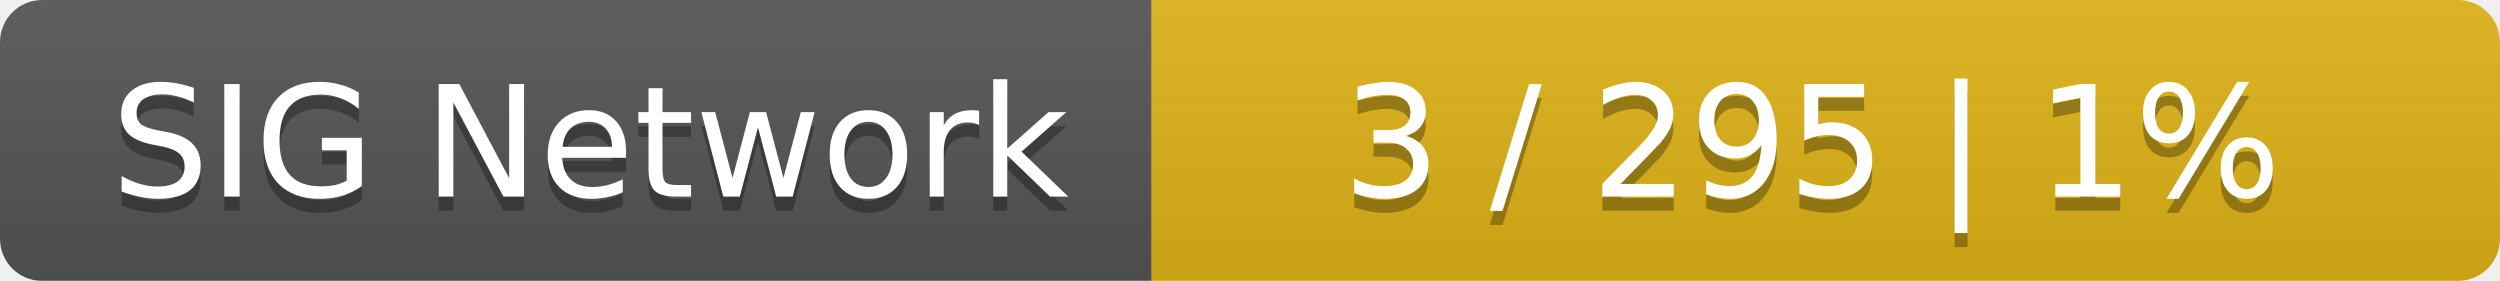
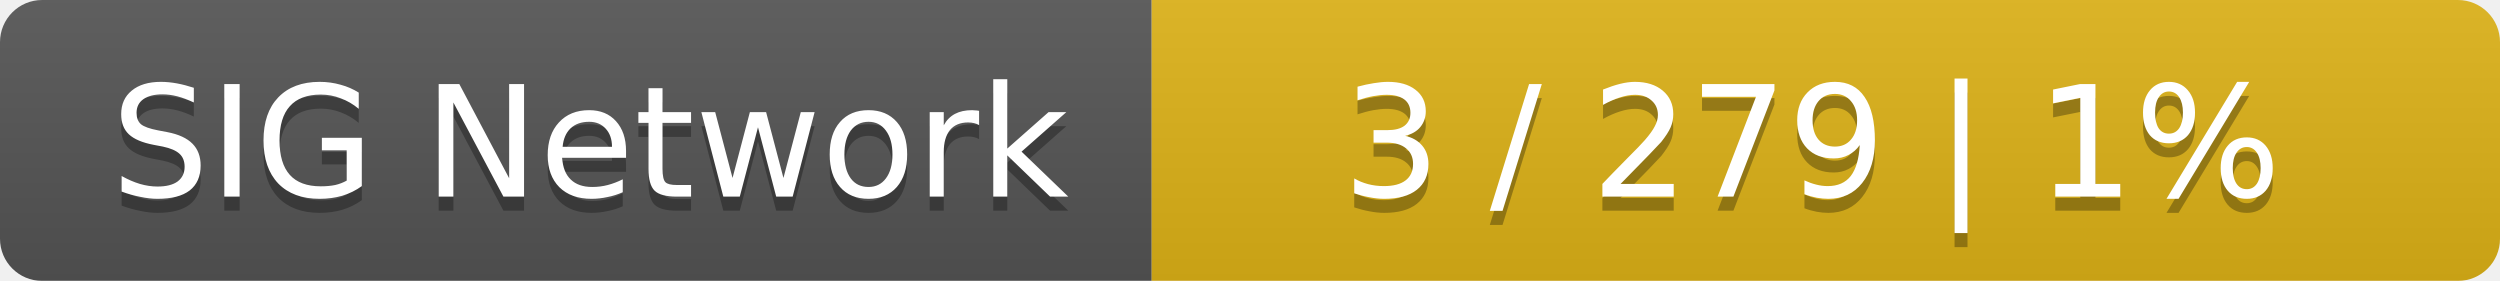
<svg xmlns="http://www.w3.org/2000/svg" width="178" height="20">
  <linearGradient id="smooth" x2="0" y2="100%">
    <stop offset="0" stop-color="#bbb" stop-opacity=".1" />
    <stop offset="1" stop-opacity=".1" />
  </linearGradient>
  <mask id="round">
    <rect width="178" height="20" rx="3" fill="#fff" />
  </mask>
  <g mask="url(#round)">
    <rect width="82" height="20" fill="#555" />
    <rect x="82" width="96" height="20" fill="#dfb317" />
    <rect width="178" height="20" fill="url(#smooth)" />
  </g>
  <g fill="#fff" text-anchor="middle" font-family="DejaVu Sans,Verdana,Geneva,sans-serif" font-size="11">
    <text x="42" y="15" fill="#010101" fill-opacity=".3">SIG Network</text>
    <text x="42" y="14">SIG Network</text>
-     <text x="129" y="15" fill="#010101" fill-opacity=".3">3 / 295    |    1%</text>
-     <text x="129" y="14">3 / 295    |    1%</text>
+     <text x="129" y="15" fill="#010101" fill-opacity=".3">3 / 279    |    1%</text>
+     <text x="129" y="14">3 / 279    |    1%</text>
  </g>
</svg>
